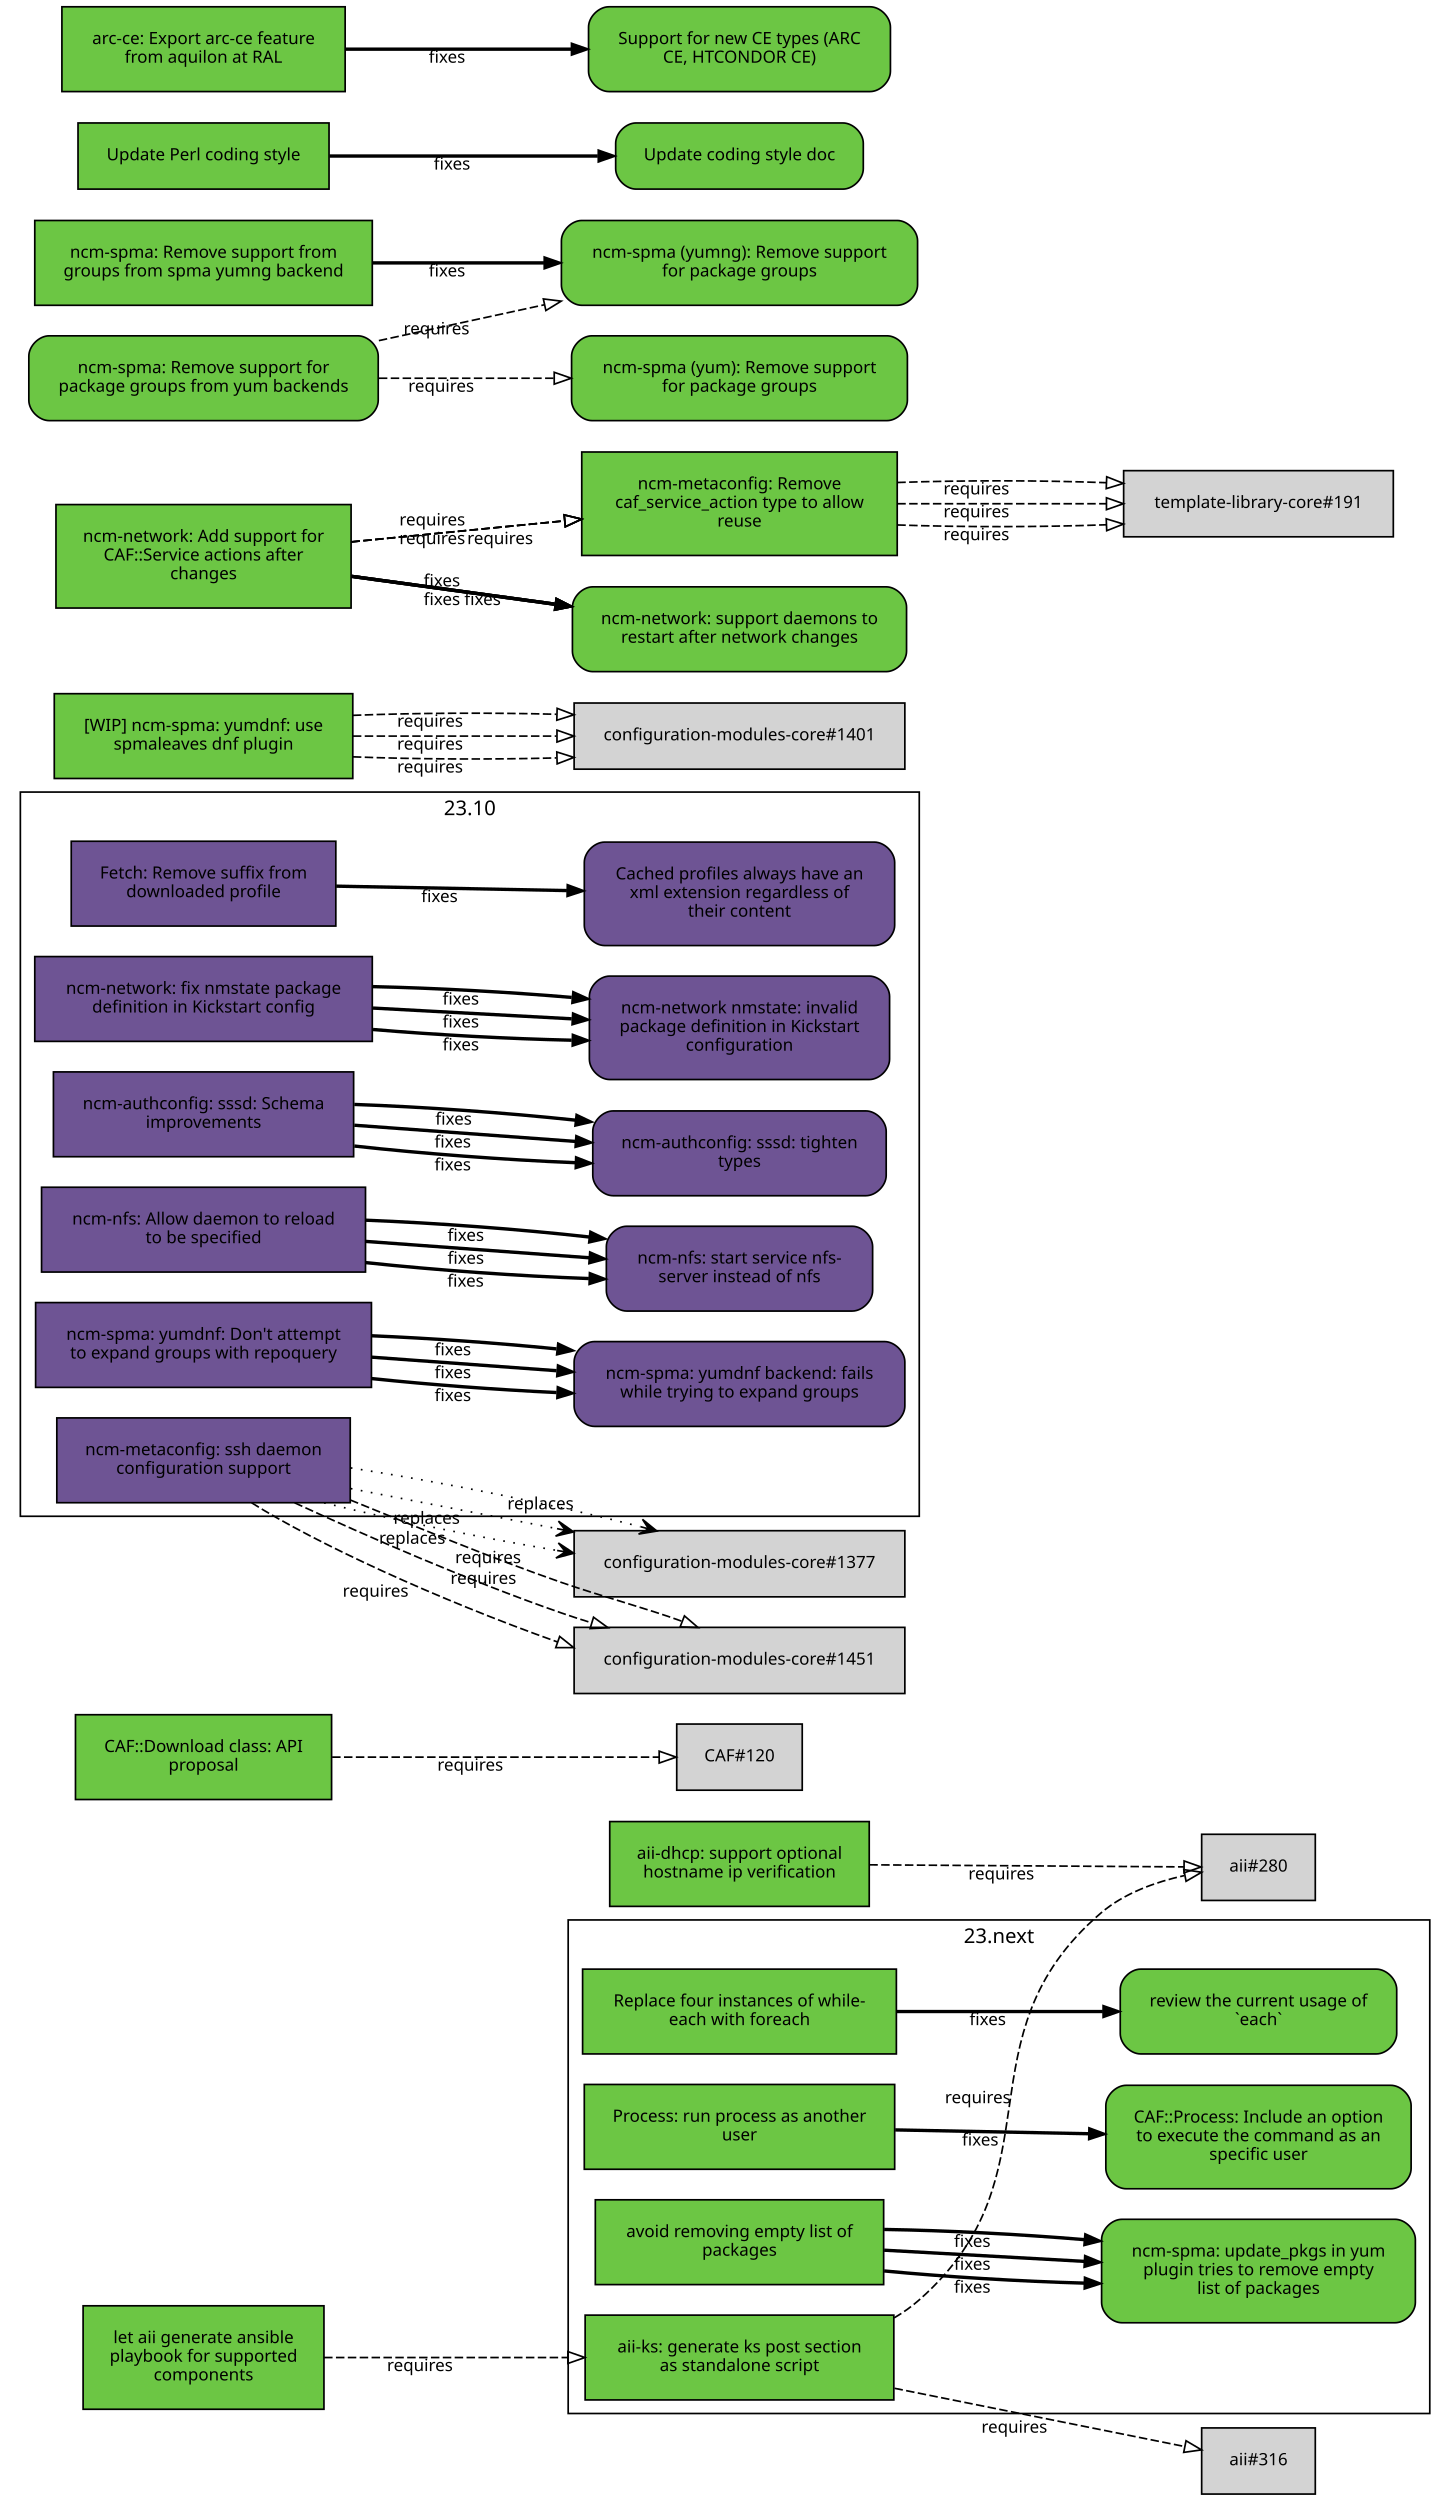
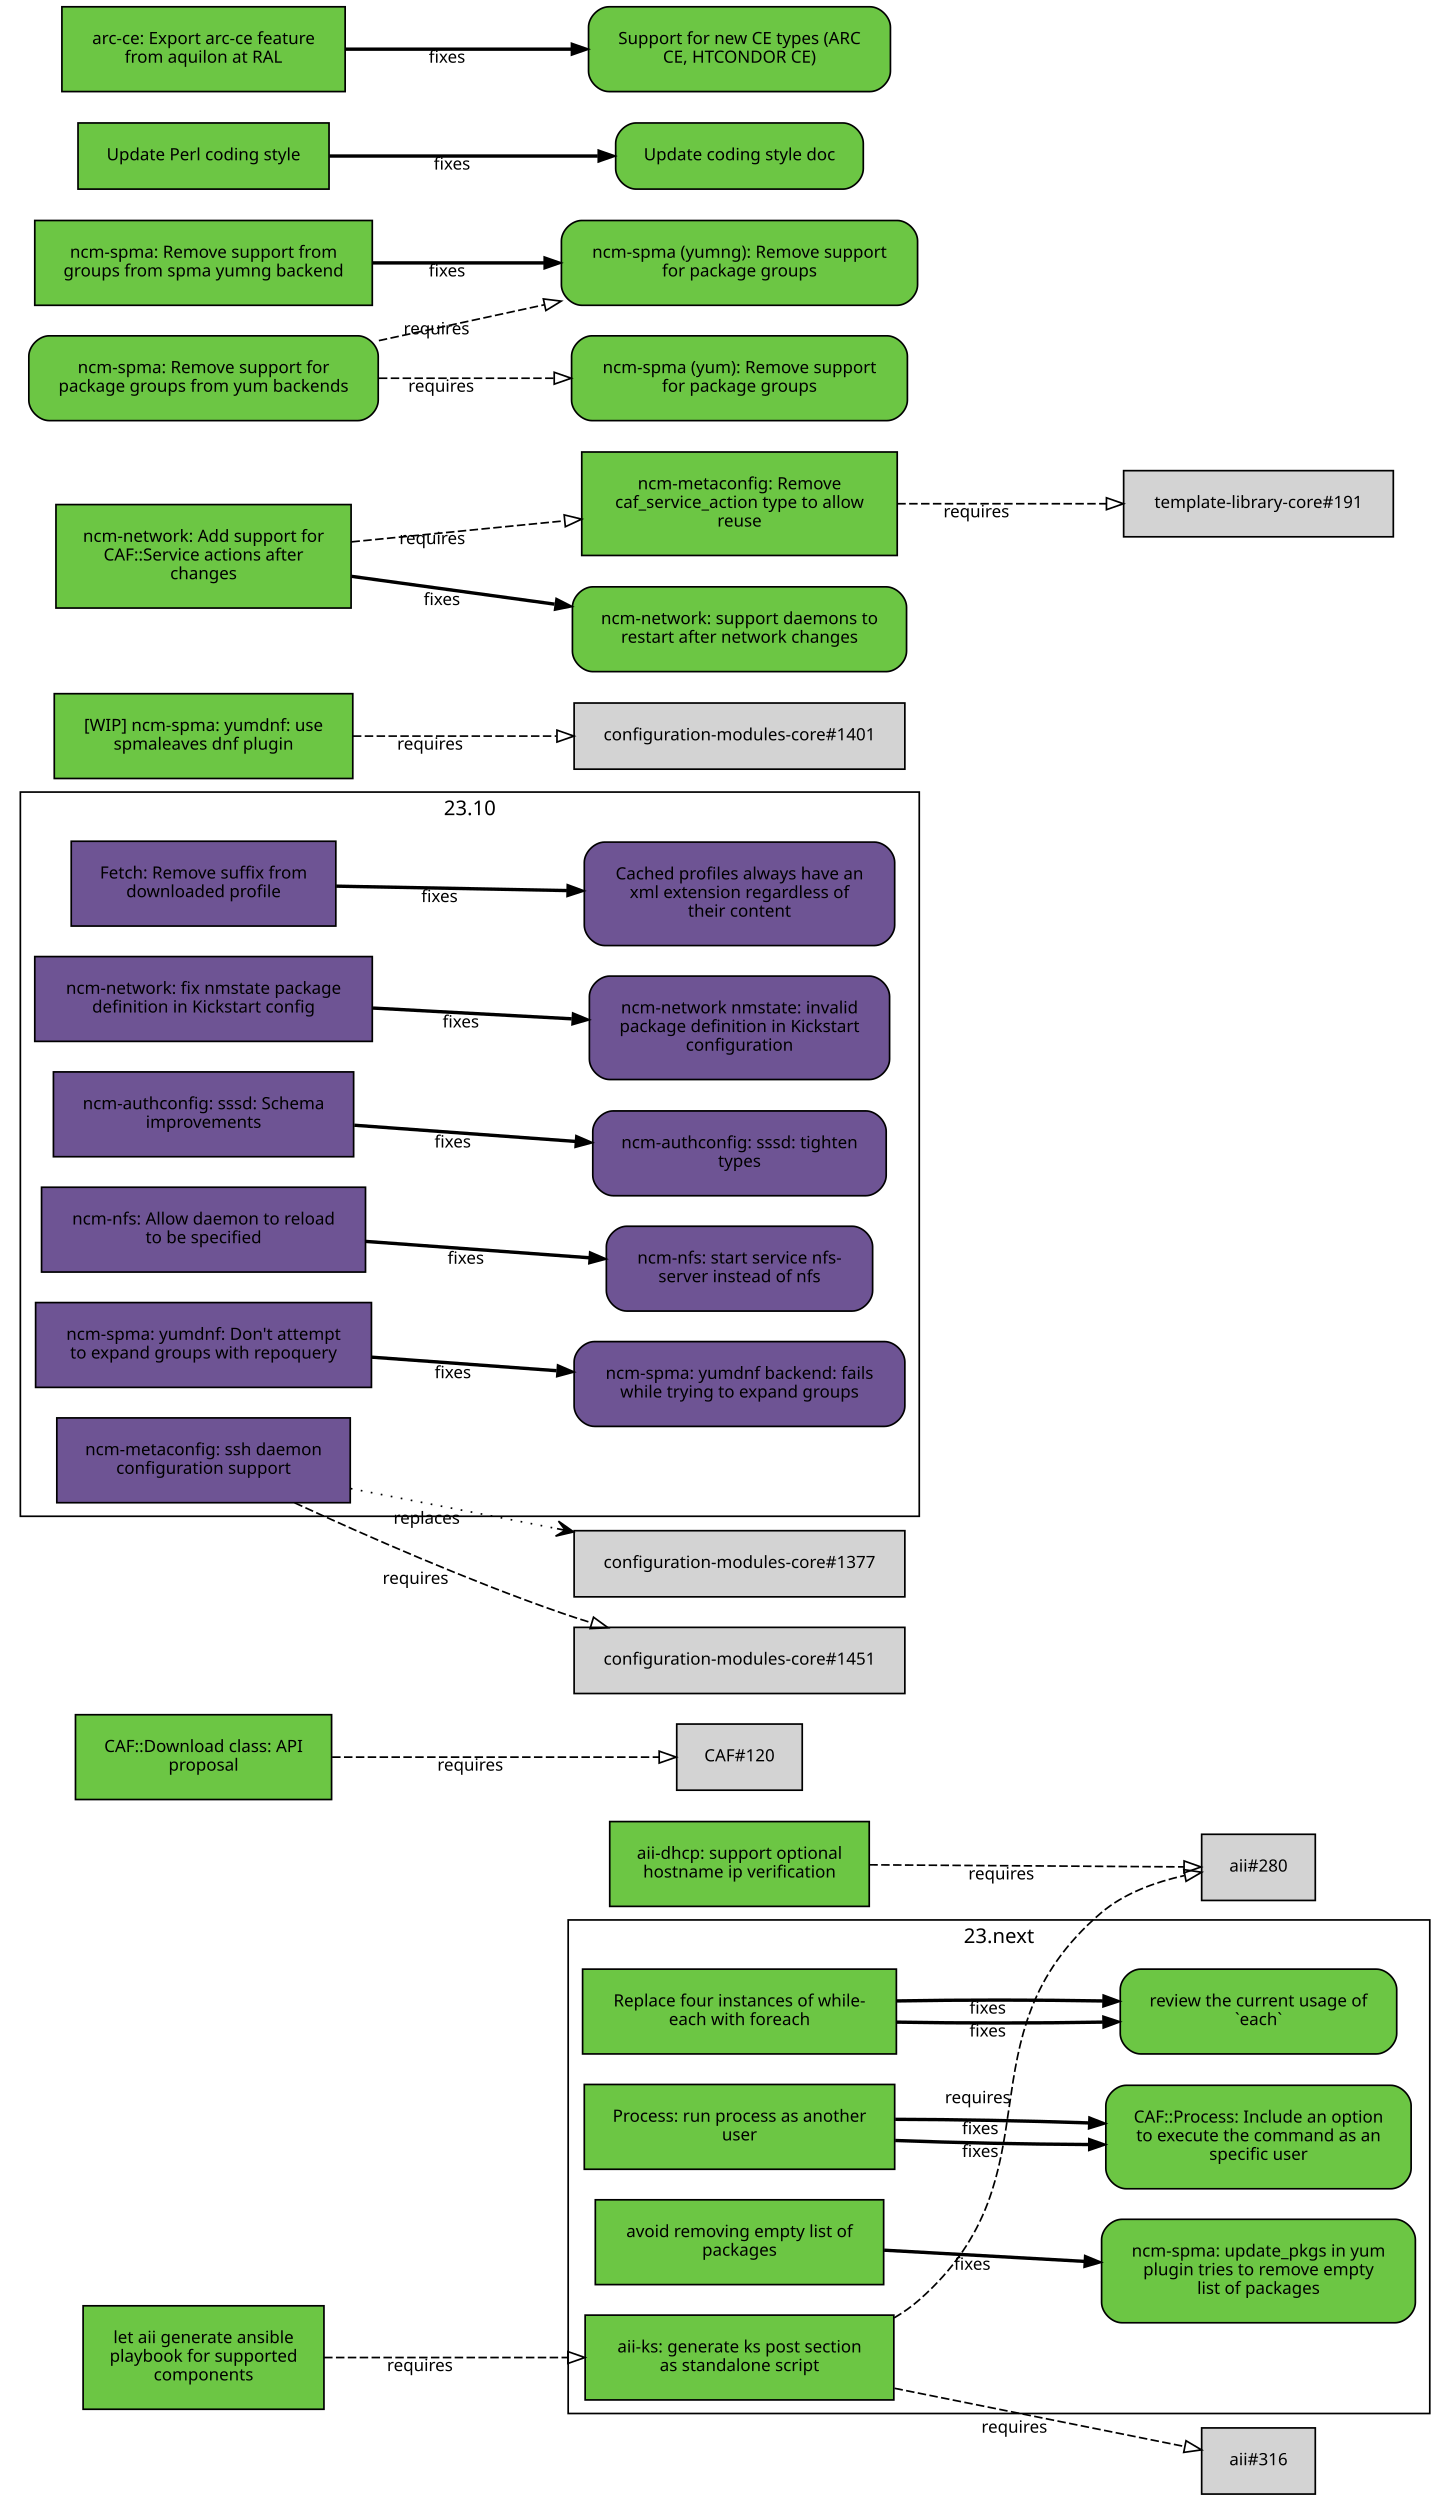
<svg xmlns="http://www.w3.org/2000/svg" xmlns:xlink="http://www.w3.org/1999/xlink" width="855pt" height="1474pt" viewBox="0.00 0.00 855.00 1474.00">
  <g id="graph0" class="graph" transform="scale(1 1) rotate(0) translate(4 1470)">
    <polygon fill="white" stroke="white" points="-4,5 -4,-1470 852,-1470 852,5 -4,5" />
    <g id="clust2" class="cluster">
      <polygon fill="none" stroke="black" points="8,-576 8,-1003 538,-1003 538,-576 8,-576" />
      <text text-anchor="middle" x="273" y="-989.4" font-family="Sans" font-size="12.00">23.10</text>
    </g>
    <g id="clust1" class="cluster">
      <polygon fill="none" stroke="black" points="331,-47 331,-338 839,-338 839,-47 331,-47" />
      <text text-anchor="middle" x="585" y="-324.4" font-family="Sans" font-size="12.00">23.next</text>
    </g>
    <g id="node1" class="node">
      <g id="a_node1">
        <a xlink:href="https://github.com/quattor/aii/pull/328" xlink:title="aii#328 (pull-request)" target="_parent">
          <polygon fill="#6cc644" stroke="black" points="523,-105 341,-105 341,-55 523,-55 523,-105" />
          <text text-anchor="middle" x="432" y="-83" font-family="Sans" font-size="10.00">aii-ks: generate ks post section</text>
          <text text-anchor="middle" x="432" y="-72" font-family="Sans" font-size="10.00">as standalone script</text>
        </a>
      </g>
    </g>
    <g id="node2" class="node">
      <polygon fill="lightgrey" stroke="black" points="771.5,-388.5 704.5,-388.5 704.5,-349.5 771.5,-349.5 771.5,-388.5" />
      <text text-anchor="middle" x="738" y="-366.5" font-family="Sans" font-size="10.00">aii#280</text>
    </g>
    <g id="edge1" class="edge">
      <path fill="none" stroke="black" stroke-dasharray="5,2" d="M523.177,-103.373C528.47,-106.484 533.473,-110.008 538,-114 621.964,-188.027 560.019,-269.143 645,-342 658.709,-353.754 677.321,-360.394 694.218,-364.145" />
      <polygon fill="none" stroke="black" points="693.975,-367.663 704.458,-366.126 695.305,-360.79 693.975,-367.663" />
      <text text-anchor="middle" x="572.527" y="-229.944" font-family="Sans" font-size="10.00">requires</text>
    </g>
    <g id="node3" class="node">
      <polygon fill="lightgrey" stroke="black" points="771.5,-38.5 704.5,-38.5 704.5,0.5 771.5,0.5 771.5,-38.5" />
      <text text-anchor="middle" x="738" y="-16.5" font-family="Sans" font-size="10.00">aii#316</text>
    </g>
    <g id="edge2" class="edge">
      <path fill="none" stroke="black" stroke-dasharray="5,2" d="M523.387,-61.863C580.055,-50.492 650.477,-36.362 694.595,-27.509" />
      <polygon fill="none" stroke="black" points="695.291,-30.939 704.407,-25.54 693.914,-24.076 695.291,-30.939" />
      <text text-anchor="middle" x="594.051" y="-35.671" font-family="Sans" font-size="10.00">requires</text>
    </g>
    <g id="node4" class="node">
      <g id="a_node4">
        <a xlink:href="https://github.com/quattor/aii/pull/331" xlink:title="aii#331 (pull-request)" target="_parent">
          <polygon fill="#6cc644" stroke="black" points="187,-110.5 45,-110.5 45,-49.5 187,-49.5 187,-110.5" />
          <text text-anchor="middle" x="116" y="-88.5" font-family="Sans" font-size="10.00">let aii generate ansible</text>
          <text text-anchor="middle" x="116" y="-77.5" font-family="Sans" font-size="10.00">playbook for supported</text>
          <text text-anchor="middle" x="116" y="-66.5" font-family="Sans" font-size="10.00">components</text>
        </a>
      </g>
    </g>
    <g id="edge3" class="edge">
      <path fill="none" stroke="black" stroke-dasharray="5,2" d="M187.077,-80C229.343,-80 283.883,-80 330.668,-80" />
      <polygon fill="none" stroke="black" points="330.834,-83.5 340.834,-80 330.834,-76.5 330.834,-83.5" />
      <text text-anchor="middle" x="243.574" y="-72" font-family="Sans" font-size="10.00">requires</text>
    </g>
    <g id="node5" class="node">
      <g id="a_node5">
        <a xlink:href="https://github.com/quattor/aii/pull/299" xlink:title="aii#299 (pull-request)" target="_parent">
          <polygon fill="#6cc644" stroke="black" points="508.5,-396 355.5,-396 355.5,-346 508.5,-346 508.5,-396" />
          <text text-anchor="middle" x="432" y="-374" font-family="Sans" font-size="10.00">aii-dhcp: support optional</text>
          <text text-anchor="middle" x="432" y="-363" font-family="Sans" font-size="10.00">hostname ip verification</text>
        </a>
      </g>
    </g>
    <g id="edge4" class="edge">
      <path fill="none" stroke="black" stroke-dasharray="5,2" d="M508.537,-370.503C567.023,-370.118 645.931,-369.599 694.049,-369.283" />
      <polygon fill="none" stroke="black" points="694.146,-372.782 704.123,-369.216 694.1,-365.782 694.146,-372.782" />
      <text text-anchor="middle" x="586.342" y="-361.86" font-family="Sans" font-size="10.00">requires</text>
    </g>
    <g id="node6" class="node">
      <g id="a_node6">
        <a xlink:href="https://github.com/quattor/CAF/pull/277" xlink:title="CAF#277 (pull-request)" target="_parent">
          <polygon fill="#6cc644" stroke="black" points="524.5,-309 339.5,-309 339.5,-259 524.5,-259 524.5,-309" />
          <text text-anchor="middle" x="432" y="-287" font-family="Sans" font-size="10.00">Replace four instances of while-</text>
          <text text-anchor="middle" x="432" y="-276" font-family="Sans" font-size="10.00">each with foreach</text>
        </a>
      </g>
    </g>
    <g id="node7" class="node">
      <g id="a_node7">
        <a xlink:href="https://github.com/quattor/CAF/issues/109" xlink:title="CAF#109 (issue)" target="_parent">
          <path fill="#6cc644" stroke="black" d="M807.5,-309C807.5,-309 668.5,-309 668.5,-309 662.5,-309 656.5,-303 656.5,-297 656.5,-297 656.5,-271 656.5,-271 656.5,-265 662.5,-259 668.5,-259 668.5,-259 807.5,-259 807.5,-259 813.5,-259 819.5,-265 819.5,-271 819.5,-271 819.5,-297 819.5,-297 819.5,-303 813.5,-309 807.5,-309" />
          <text text-anchor="middle" x="738" y="-287" font-family="Sans" font-size="10.00">review the current usage of</text>
          <text text-anchor="middle" x="738" y="-276" font-family="Sans" font-size="10.00">`each`</text>
        </a>
      </g>
    </g>
    <g id="edge5" class="edge">
-       <path fill="none" stroke="black" stroke-width="2" d="M524.622,-284C563.139,-284 607.831,-284 646.253,-284" />
-       <polygon fill="black" stroke="black" points="646.394,-287.5 656.394,-284 646.394,-280.5 646.394,-287.5" />
-       <text text-anchor="middle" x="578.345" y="-276" font-family="Sans" font-size="10.00">fixes</text>
+       <path fill="none" stroke="black" stroke-width="2" d="M524.622,-277.748C563.139,-277.079 607.831,-277.084 646.253,-277.763" />
+       <polygon fill="black" stroke="black" points="646.327,-281.265 656.394,-277.961 646.464,-274.266 646.327,-281.265" />
+       <text text-anchor="middle" x="578.345" y="-269.254" font-family="Sans" font-size="10.00">fixes</text>
+     </g>
+     <g id="edge7" class="edge">
+       <path fill="none" stroke="black" stroke-width="2" d="M524.622,-290.252C563.139,-290.921 607.831,-290.916 646.253,-290.237" />
+       <polygon fill="black" stroke="black" points="646.464,-293.734 656.394,-290.039 646.327,-286.735 646.464,-293.734" />
+       <text text-anchor="middle" x="578.345" y="-282.746" font-family="Sans" font-size="10.00">fixes</text>
    </g>
    <g id="node8" class="node">
      <g id="a_node8">
        <a xlink:href="https://github.com/quattor/CAF/pull/257" xlink:title="CAF#257 (pull-request)" target="_parent">
          <polygon fill="#6cc644" stroke="black" points="523.5,-241 340.5,-241 340.5,-191 523.5,-191 523.5,-241" />
          <text text-anchor="middle" x="432" y="-219" font-family="Sans" font-size="10.00">Process: run process as another</text>
          <text text-anchor="middle" x="432" y="-208" font-family="Sans" font-size="10.00">user</text>
        </a>
      </g>
    </g>
    <g id="node9" class="node">
      <g id="a_node9">
        <a xlink:href="https://github.com/quattor/CAF/issues/253" xlink:title="CAF#253 (issue)" target="_parent">
          <path fill="#6cc644" stroke="black" d="M816,-240.5C816,-240.5 660,-240.5 660,-240.5 654,-240.5 648,-234.5 648,-228.5 648,-228.5 648,-191.5 648,-191.5 648,-185.5 654,-179.5 660,-179.5 660,-179.5 816,-179.5 816,-179.5 822,-179.5 828,-185.5 828,-191.5 828,-191.5 828,-228.5 828,-228.5 828,-234.5 822,-240.5 816,-240.5" />
          <text text-anchor="middle" x="738" y="-218.5" font-family="Sans" font-size="10.00">CAF::Process: Include an option</text>
          <text text-anchor="middle" x="738" y="-207.5" font-family="Sans" font-size="10.00">to execute the command as an</text>
          <text text-anchor="middle" x="738" y="-196.5" font-family="Sans" font-size="10.00">specific user</text>
        </a>
      </g>
    </g>
    <g id="edge6" class="edge">
-       <path fill="none" stroke="black" stroke-width="2" d="M523.798,-214.208C559.701,-213.499 601.072,-212.683 637.762,-211.959" />
-       <polygon fill="black" stroke="black" points="638.048,-215.454 647.977,-211.757 637.91,-208.455 638.048,-215.454" />
-       <text text-anchor="middle" x="573.947" y="-204.981" font-family="Sans" font-size="10.00">fixes</text>
+       <path fill="none" stroke="black" stroke-width="2" d="M523.798,-207.97C559.701,-206.628 601.072,-205.766 637.762,-205.584" />
+       <polygon fill="black" stroke="black" points="637.989,-209.083 647.977,-205.551 637.966,-202.083 637.989,-209.083" />
+       <text text-anchor="middle" x="573.947" y="-198.231" font-family="Sans" font-size="10.00">fixes</text>
+     </g>
+     <g id="edge8" class="edge">
+       <path fill="none" stroke="black" stroke-width="2" d="M523.798,-220.446C559.701,-220.371 601.072,-219.6 637.762,-218.333" />
+       <polygon fill="black" stroke="black" points="638.111,-221.823 647.977,-217.963 637.857,-214.828 638.111,-221.823" />
+       <text text-anchor="middle" x="573.947" y="-211.731" font-family="Sans" font-size="10.00">fixes</text>
    </g>
    <g id="node10" class="node">
      <g id="a_node10">
        <a xlink:href="https://github.com/quattor/CAF/pull/110" xlink:title="CAF#110 (pull-request)" target="_parent">
          <polygon fill="#6cc644" stroke="black" points="191.5,-459 40.5,-459 40.5,-409 191.5,-409 191.5,-459" />
          <text text-anchor="middle" x="116" y="-437" font-family="Sans" font-size="10.00">CAF::Download class: API</text>
          <text text-anchor="middle" x="116" y="-426" font-family="Sans" font-size="10.00">proposal</text>
        </a>
      </g>
    </g>
    <g id="node11" class="node">
      <polygon fill="lightgrey" stroke="black" points="469,-453.5 395,-453.5 395,-414.5 469,-414.5 469,-453.5" />
      <text text-anchor="middle" x="432" y="-431.5" font-family="Sans" font-size="10.00">CAF#120</text>
    </g>
-     <g id="edge7" class="edge">
+     <g id="edge9" class="edge">
      <path fill="none" stroke="black" stroke-dasharray="5,2" d="M191.812,-434C251.718,-434 333.856,-434 384.623,-434" />
      <polygon fill="none" stroke="black" points="384.651,-437.5 394.651,-434 384.651,-430.5 384.651,-437.5" />
      <text text-anchor="middle" x="273.255" y="-426" font-family="Sans" font-size="10.00">requires</text>
    </g>
    <g id="node12" class="node">
      <g id="a_node12">
        <a xlink:href="https://github.com/quattor/CCM/pull/210" xlink:title="CCM#210 (pull-request)" target="_parent">
          <polygon fill="#6e5494" stroke="black" points="194,-974 38,-974 38,-924 194,-924 194,-974" />
          <text text-anchor="middle" x="116" y="-952" font-family="Sans" font-size="10.00">Fetch: Remove suffix from</text>
          <text text-anchor="middle" x="116" y="-941" font-family="Sans" font-size="10.00">downloaded profile</text>
        </a>
      </g>
    </g>
    <g id="node13" class="node">
      <g id="a_node13">
        <a xlink:href="https://github.com/quattor/CCM/issues/204" xlink:title="CCM#204 (issue)" target="_parent">
          <path fill="#6e5494" stroke="black" d="M511.5,-973.5C511.5,-973.5 352.5,-973.5 352.5,-973.5 346.5,-973.5 340.5,-967.5 340.5,-961.5 340.5,-961.5 340.5,-924.5 340.5,-924.5 340.5,-918.5 346.5,-912.5 352.5,-912.5 352.5,-912.5 511.5,-912.5 511.5,-912.5 517.5,-912.5 523.5,-918.5 523.5,-924.5 523.5,-924.5 523.5,-961.5 523.5,-961.5 523.5,-967.5 517.5,-973.5 511.5,-973.5" />
          <text text-anchor="middle" x="432" y="-951.5" font-family="Sans" font-size="10.00">Cached profiles always have an</text>
          <text text-anchor="middle" x="432" y="-940.5" font-family="Sans" font-size="10.00">xml extension regardless of</text>
          <text text-anchor="middle" x="432" y="-929.5" font-family="Sans" font-size="10.00">their content</text>
        </a>
      </g>
    </g>
-     <g id="edge8" class="edge">
+     <g id="edge10" class="edge">
      <path fill="none" stroke="black" stroke-width="2" d="M194.215,-947.525C235.236,-946.741 286.154,-945.768 330.251,-944.925" />
      <polygon fill="black" stroke="black" points="330.492,-948.421 340.423,-944.731 330.358,-941.423 330.492,-948.421" />
      <text text-anchor="middle" x="255.112" y="-938.132" font-family="Sans" font-size="10.00">fixes</text>
    </g>
    <g id="node14" class="node">
      <g id="a_node14">
        <a xlink:href="https://github.com/quattor/configuration-modules-core/pull/1630" xlink:title="configuration-modules-core#1630 (pull-request)" target="_parent">
          <polygon fill="#6e5494" stroke="black" points="215.5,-906 16.5,-906 16.5,-856 215.5,-856 215.5,-906" />
          <text text-anchor="middle" x="116" y="-884" font-family="Sans" font-size="10.00">ncm-network: fix nmstate package</text>
          <text text-anchor="middle" x="116" y="-873" font-family="Sans" font-size="10.00">definition in Kickstart config</text>
        </a>
      </g>
    </g>
    <g id="node15" class="node">
      <g id="a_node15">
        <a xlink:href="https://github.com/quattor/configuration-modules-core/issues/1629" xlink:title="configuration-modules-core#1629 (issue)" target="_parent">
          <path fill="#6e5494" stroke="black" d="M508.5,-894.5C508.5,-894.5 355.5,-894.5 355.5,-894.5 349.5,-894.5 343.5,-888.5 343.5,-882.5 343.5,-882.5 343.5,-845.5 343.5,-845.5 343.5,-839.5 349.5,-833.5 355.5,-833.5 355.5,-833.5 508.5,-833.5 508.5,-833.5 514.5,-833.5 520.5,-839.5 520.5,-845.5 520.5,-845.5 520.5,-882.5 520.5,-882.5 520.5,-888.5 514.5,-894.5 508.5,-894.5" />
          <text text-anchor="middle" x="432" y="-872.5" font-family="Sans" font-size="10.00">ncm-network nmstate: invalid</text>
          <text text-anchor="middle" x="432" y="-861.5" font-family="Sans" font-size="10.00">package definition in Kickstart</text>
          <text text-anchor="middle" x="432" y="-850.5" font-family="Sans" font-size="10.00">configuration</text>
        </a>
      </g>
    </g>
-     <g id="edge9" class="edge">
-       <path fill="none" stroke="black" stroke-width="2" d="M215.921,-863.001C253.303,-859.825 295.798,-857.534 333.087,-856.689" />
-       <polygon fill="black" stroke="black" points="333.527,-860.182 343.458,-856.49 333.393,-853.183 333.527,-860.182" />
-       <text text-anchor="middle" x="267.683" y="-850.7" font-family="Sans" font-size="10.00">fixes</text>
-     </g>
-     <g id="edge20" class="edge">
+     <g id="edge11" class="edge">
      <path fill="none" stroke="black" stroke-width="2" d="M215.921,-875.644C253.303,-873.621 295.798,-871.32 333.087,-869.301" />
      <polygon fill="black" stroke="black" points="333.662,-872.775 343.458,-868.74 333.283,-865.785 333.662,-872.775" />
      <text text-anchor="middle" x="267.683" y="-864.192" font-family="Sans" font-size="10.00">fixes</text>
-     </g>
-     <g id="edge31" class="edge">
-       <path fill="none" stroke="black" stroke-width="2" d="M215.921,-888.287C253.303,-887.417 295.798,-885.105 333.087,-881.913" />
-       <polygon fill="black" stroke="black" points="333.808,-885.362 343.458,-880.989 333.187,-878.39 333.808,-885.362" />
-       <text text-anchor="middle" x="267.683" y="-877.684" font-family="Sans" font-size="10.00">fixes</text>
    </g>
    <g id="node16" class="node">
      <g id="a_node16">
        <a xlink:href="https://github.com/quattor/configuration-modules-core/pull/1622" xlink:title="configuration-modules-core#1622 (pull-request)" target="_parent">
          <polygon fill="#6e5494" stroke="black" points="204.5,-838 27.5,-838 27.5,-788 204.5,-788 204.5,-838" />
          <text text-anchor="middle" x="116" y="-816" font-family="Sans" font-size="10.00">ncm-authconfig: sssd: Schema</text>
          <text text-anchor="middle" x="116" y="-805" font-family="Sans" font-size="10.00">improvements</text>
        </a>
      </g>
    </g>
    <g id="node17" class="node">
      <g id="a_node17">
        <a xlink:href="https://github.com/quattor/configuration-modules-core/issues/1471" xlink:title="configuration-modules-core#1471 (issue)" target="_parent">
          <path fill="#6e5494" stroke="black" d="M506.5,-815C506.5,-815 357.5,-815 357.5,-815 351.5,-815 345.5,-809 345.5,-803 345.5,-803 345.5,-777 345.5,-777 345.5,-771 351.5,-765 357.5,-765 357.5,-765 506.5,-765 506.5,-765 512.5,-765 518.5,-771 518.5,-777 518.5,-777 518.5,-803 518.5,-803 518.5,-809 512.5,-815 506.5,-815" />
          <text text-anchor="middle" x="432" y="-793" font-family="Sans" font-size="10.00">ncm-authconfig: sssd: tighten</text>
          <text text-anchor="middle" x="432" y="-782" font-family="Sans" font-size="10.00">types</text>
        </a>
      </g>
    </g>
-     <g id="edge10" class="edge">
-       <path fill="none" stroke="black" stroke-width="2" d="M204.884,-794.3C245.446,-789.779 293.697,-786.151 335.189,-784.474" />
-       <polygon fill="black" stroke="black" points="335.443,-787.967 345.307,-784.1 335.184,-780.972 335.443,-787.967" />
-       <text text-anchor="middle" x="262.92" y="-779.933" font-family="Sans" font-size="10.00">fixes</text>
-     </g>
-     <g id="edge21" class="edge">
+     <g id="edge12" class="edge">
      <path fill="none" stroke="black" stroke-width="2" d="M204.884,-806.563C245.446,-803.592 293.697,-800.057 335.189,-797.018" />
      <polygon fill="black" stroke="black" points="335.589,-800.498 345.307,-796.277 335.078,-793.517 335.589,-800.498" />
      <text text-anchor="middle" x="262.92" y="-793.433" font-family="Sans" font-size="10.00">fixes</text>
-     </g>
-     <g id="edge32" class="edge">
-       <path fill="none" stroke="black" stroke-width="2" d="M204.884,-818.825C245.446,-817.404 293.697,-813.964 335.189,-809.562" />
-       <polygon fill="black" stroke="black" points="335.747,-813.022 345.307,-808.454 334.985,-806.064 335.747,-813.022" />
-       <text text-anchor="middle" x="263.444" y="-806.894" font-family="Sans" font-size="10.00">fixes</text>
    </g>
    <g id="node18" class="node">
      <g id="a_node18">
        <a xlink:href="https://github.com/quattor/configuration-modules-core/pull/1621" xlink:title="configuration-modules-core#1621 (pull-request)" target="_parent">
          <polygon fill="#6e5494" stroke="black" points="211.5,-770 20.5,-770 20.5,-720 211.5,-720 211.5,-770" />
          <text text-anchor="middle" x="116" y="-748" font-family="Sans" font-size="10.00">ncm-nfs: Allow daemon to reload</text>
          <text text-anchor="middle" x="116" y="-737" font-family="Sans" font-size="10.00">to be specified</text>
        </a>
      </g>
    </g>
    <g id="node19" class="node">
      <g id="a_node19">
        <a xlink:href="https://github.com/quattor/configuration-modules-core/issues/1618" xlink:title="configuration-modules-core#1618 (issue)" target="_parent">
          <path fill="#6e5494" stroke="black" d="M498.5,-747C498.5,-747 365.5,-747 365.5,-747 359.5,-747 353.5,-741 353.5,-735 353.5,-735 353.5,-709 353.5,-709 353.5,-703 359.5,-697 365.5,-697 365.5,-697 498.5,-697 498.5,-697 504.5,-697 510.5,-703 510.5,-709 510.5,-709 510.5,-735 510.5,-735 510.5,-741 504.5,-747 498.5,-747" />
          <text text-anchor="middle" x="432" y="-725" font-family="Sans" font-size="10.00">ncm-nfs: start service nfs-</text>
          <text text-anchor="middle" x="432" y="-714" font-family="Sans" font-size="10.00">server instead of nfs</text>
        </a>
      </g>
    </g>
-     <g id="edge11" class="edge">
-       <path fill="none" stroke="black" stroke-width="2" d="M211.636,-725.563C253.42,-721.098 302.24,-717.604 343.204,-716.172" />
-       <polygon fill="black" stroke="black" points="343.553,-719.662 353.439,-715.852 343.335,-712.666 343.553,-719.662" />
-       <text text-anchor="middle" x="270.482" y="-711.396" font-family="Sans" font-size="10.00">fixes</text>
-     </g>
-     <g id="edge22" class="edge">
+     <g id="edge13" class="edge">
      <path fill="none" stroke="black" stroke-width="2" d="M211.636,-738.068C253.508,-735.001 302.447,-731.416 343.464,-728.412" />
      <polygon fill="black" stroke="black" points="343.722,-731.902 353.439,-727.681 343.21,-724.921 343.722,-731.902" />
      <text text-anchor="middle" x="270.635" y="-724.868" font-family="Sans" font-size="10.00">fixes</text>
-     </g>
-     <g id="edge33" class="edge">
-       <path fill="none" stroke="black" stroke-width="2" d="M211.636,-750.573C253.508,-748.913 302.447,-745.243 343.464,-740.661" />
-       <polygon fill="black" stroke="black" points="343.907,-744.134 353.439,-739.51 343.104,-737.18 343.907,-744.134" />
-       <text text-anchor="middle" x="270.635" y="-738.349" font-family="Sans" font-size="10.00">fixes</text>
    </g>
    <g id="node20" class="node">
      <g id="a_node20">
        <a xlink:href="https://github.com/quattor/configuration-modules-core/pull/1620" xlink:title="configuration-modules-core#1620 (pull-request)" target="_parent">
          <polygon fill="#6e5494" stroke="black" points="215,-702 17,-702 17,-652 215,-652 215,-702" />
          <text text-anchor="middle" x="116" y="-680" font-family="Sans" font-size="10.00">ncm-spma: yumdnf: Don't attempt</text>
          <text text-anchor="middle" x="116" y="-669" font-family="Sans" font-size="10.00">to expand groups with repoquery</text>
        </a>
      </g>
    </g>
    <g id="node21" class="node">
      <g id="a_node21">
        <a xlink:href="https://github.com/quattor/configuration-modules-core/issues/1524" xlink:title="configuration-modules-core#1524 (issue)" target="_parent">
          <path fill="#6e5494" stroke="black" d="M517.5,-679C517.5,-679 346.5,-679 346.5,-679 340.5,-679 334.5,-673 334.5,-667 334.5,-667 334.5,-641 334.5,-641 334.5,-635 340.5,-629 346.5,-629 346.5,-629 517.5,-629 517.5,-629 523.5,-629 529.5,-635 529.5,-641 529.5,-641 529.5,-667 529.5,-667 529.5,-673 523.5,-679 517.5,-679" />
          <text text-anchor="middle" x="432" y="-657" font-family="Sans" font-size="10.00">ncm-spma: yumdnf backend: fails</text>
          <text text-anchor="middle" x="432" y="-646" font-family="Sans" font-size="10.00">while trying to expand groups</text>
        </a>
      </g>
    </g>
-     <g id="edge12" class="edge">
-       <path fill="none" stroke="black" stroke-width="2" d="M215.06,-657.201C249.699,-653.577 288.815,-650.627 324.146,-648.959" />
-       <polygon fill="black" stroke="black" points="324.655,-652.44 334.491,-648.502 324.346,-645.446 324.655,-652.44" />
-       <text text-anchor="middle" x="262.99" y="-643.928" font-family="Sans" font-size="10.00">fixes</text>
-     </g>
-     <g id="edge23" class="edge">
+     <g id="edge14" class="edge">
      <path fill="none" stroke="black" stroke-width="2" d="M215.06,-669.817C249.699,-667.28 288.815,-664.415 324.146,-661.827" />
      <polygon fill="black" stroke="black" points="324.773,-665.29 334.491,-661.069 324.262,-658.309 324.773,-665.29" />
      <text text-anchor="middle" x="262.99" y="-657.428" font-family="Sans" font-size="10.00">fixes</text>
-     </g>
-     <g id="edge34" class="edge">
-       <path fill="none" stroke="black" stroke-width="2" d="M215.06,-682.433C249.699,-680.984 288.815,-678.202 324.146,-674.695" />
-       <polygon fill="black" stroke="black" points="324.899,-678.137 334.491,-673.636 324.186,-671.173 324.899,-678.137" />
-       <text text-anchor="middle" x="262.99" y="-670.927" font-family="Sans" font-size="10.00">fixes</text>
    </g>
    <g id="node22" class="node">
      <g id="a_node22">
        <a xlink:href="https://github.com/quattor/configuration-modules-core/pull/1554" xlink:title="configuration-modules-core#1554 (pull-request)" target="_parent">
          <polygon fill="#6cc644" stroke="black" points="517,-173 347,-173 347,-123 517,-123 517,-173" />
          <text text-anchor="middle" x="432" y="-151" font-family="Sans" font-size="10.00">avoid removing empty list of</text>
          <text text-anchor="middle" x="432" y="-140" font-family="Sans" font-size="10.00">packages</text>
        </a>
      </g>
    </g>
    <g id="node23" class="node">
      <g id="a_node23">
        <a xlink:href="https://github.com/quattor/configuration-modules-core/issues/1553" xlink:title="configuration-modules-core#1553 (issue)" target="_parent">
          <path fill="#6cc644" stroke="black" d="M818.5,-161.5C818.5,-161.5 657.5,-161.5 657.5,-161.5 651.5,-161.5 645.5,-155.5 645.5,-149.5 645.5,-149.5 645.5,-112.5 645.5,-112.5 645.5,-106.5 651.5,-100.5 657.5,-100.5 657.5,-100.5 818.5,-100.5 818.5,-100.5 824.5,-100.5 830.5,-106.5 830.5,-112.5 830.5,-112.5 830.5,-149.5 830.5,-149.5 830.5,-155.5 824.5,-161.5 818.5,-161.5" />
          <text text-anchor="middle" x="738" y="-139.5" font-family="Sans" font-size="10.00">ncm-spma: update_pkgs in yum</text>
          <text text-anchor="middle" x="738" y="-128.5" font-family="Sans" font-size="10.00">plugin tries to remove empty</text>
          <text text-anchor="middle" x="738" y="-117.5" font-family="Sans" font-size="10.00">list of packages</text>
        </a>
      </g>
    </g>
-     <g id="edge13" class="edge">
-       <path fill="none" stroke="black" stroke-width="2" d="M517.277,-131.057C553.812,-127.549 596.909,-124.942 635.213,-123.869" />
-       <polygon fill="black" stroke="black" points="635.448,-127.365 645.359,-123.619 635.275,-120.367 635.448,-127.365" />
-       <text text-anchor="middle" x="569.248" y="-118.213" font-family="Sans" font-size="10.00">fixes</text>
-     </g>
-     <g id="edge24" class="edge">
+     <g id="edge15" class="edge">
      <path fill="none" stroke="black" stroke-width="2" d="M517.277,-143.287C553.812,-141.244 596.909,-138.834 635.213,-136.692" />
      <polygon fill="black" stroke="black" points="635.57,-140.178 645.359,-136.125 635.179,-133.189 635.57,-140.178" />
      <text text-anchor="middle" x="569.248" y="-131.71" font-family="Sans" font-size="10.00">fixes</text>
-     </g>
-     <g id="edge35" class="edge">
-       <path fill="none" stroke="black" stroke-width="2" d="M517.277,-155.518C553.812,-154.939 596.909,-152.726 635.213,-149.515" />
-       <polygon fill="black" stroke="black" points="635.701,-152.986 645.359,-148.63 635.093,-146.012 635.701,-152.986" />
-       <text text-anchor="middle" x="569.248" y="-145.206" font-family="Sans" font-size="10.00">fixes</text>
    </g>
    <g id="node24" class="node">
      <g id="a_node24">
        <a xlink:href="https://github.com/quattor/configuration-modules-core/pull/1452" xlink:title="configuration-modules-core#1452 (pull-request)" target="_parent">
          <polygon fill="#6e5494" stroke="black" points="202.5,-634 29.5,-634 29.5,-584 202.5,-584 202.5,-634" />
          <text text-anchor="middle" x="116" y="-612" font-family="Sans" font-size="10.00">ncm-metaconfig: ssh daemon</text>
          <text text-anchor="middle" x="116" y="-601" font-family="Sans" font-size="10.00">configuration support</text>
        </a>
      </g>
    </g>
    <g id="node25" class="node">
      <polygon fill="lightgrey" stroke="black" points="529.5,-567.5 334.5,-567.5 334.5,-528.5 529.5,-528.5 529.5,-567.5" />
      <text text-anchor="middle" x="432" y="-545.5" font-family="Sans" font-size="10.00">configuration-modules-core#1377</text>
    </g>
-     <g id="edge14" class="edge">
-       <path fill="none" stroke="black" stroke-dasharray="1,5" d="M187.077,-583.926C227.491,-573.953 279.126,-563.456 324.474,-555.835" />
-       <polygon fill="black" stroke="black" points="334.348,-554.205 325.214,-560.274 329.415,-555.019 324.481,-555.834 324.481,-555.834 324.481,-555.834 329.415,-555.019 323.749,-551.394 334.348,-554.205 334.348,-554.205" />
-       <text text-anchor="middle" x="239.029" y="-559.762" font-family="Sans" font-size="10.00">replaces</text>
+     <g id="edge16" class="edge">
+       <path fill="none" stroke="black" stroke-dasharray="1,5" d="M202.802,-592.331C240.298,-585.047 284.669,-576.427 324.269,-568.734" />
+       <polygon fill="black" stroke="black" points="334.228,-566.8 325.269,-573.124 329.319,-567.753 324.411,-568.707 324.411,-568.707 324.411,-568.707 329.319,-567.753 323.553,-564.289 334.228,-566.8 334.228,-566.8" />
+       <text text-anchor="middle" x="247.583" y="-571.552" font-family="Sans" font-size="10.00">replaces</text>
    </g>
    <g id="node26" class="node">
      <polygon fill="lightgrey" stroke="black" points="529.5,-510.5 334.5,-510.5 334.5,-471.5 529.5,-471.5 529.5,-510.5" />
      <text text-anchor="middle" x="432" y="-488.5" font-family="Sans" font-size="10.00">configuration-modules-core#1451</text>
    </g>
-     <g id="edge15" class="edge">
-       <path fill="none" stroke="black" stroke-dasharray="5,2" d="M144.361,-583.941C182.275,-560.073 253.462,-527.239 324.669,-501.914" />
-       <polygon fill="none" stroke="black" points="325.98,-505.163 334.257,-498.55 323.662,-498.558 325.98,-505.163" />
-       <text text-anchor="middle" x="217.438" y="-528.57" font-family="Sans" font-size="10.00">requires</text>
-     </g>
-     <g id="edge25" class="edge">
-       <path fill="none" stroke="black" stroke-dasharray="1,5" d="M202.802,-592.331C240.298,-585.047 284.669,-576.427 324.269,-568.734" />
-       <polygon fill="black" stroke="black" points="334.228,-566.8 325.269,-573.124 329.319,-567.753 324.411,-568.707 324.411,-568.707 324.411,-568.707 329.319,-567.753 323.553,-564.289 334.228,-566.8 334.228,-566.8" />
-       <text text-anchor="middle" x="247.583" y="-571.552" font-family="Sans" font-size="10.00">replaces</text>
-     </g>
-     <g id="edge26" class="edge">
+     <g id="edge17" class="edge">
      <path fill="none" stroke="black" stroke-dasharray="5,2" d="M169.693,-583.943C211.678,-564.586 272.288,-537.982 327,-519 332.797,-516.989 338.816,-515.033 344.905,-513.152" />
      <polygon fill="none" stroke="black" points="345.944,-516.495 354.51,-510.26 343.926,-509.792 345.944,-516.495" />
-       <text text-anchor="middle" x="280.995" y="-536.113" font-family="Sans" font-size="10.00">requires</text>
-     </g>
-     <g id="edge36" class="edge">
-       <path fill="none" stroke="black" stroke-dasharray="1,5" d="M202.802,-604.513C257.049,-596.129 325.684,-582.31 373.448,-569.906" />
-       <polygon fill="black" stroke="black" points="383.31,-567.283 374.803,-574.202 378.478,-568.568 373.646,-569.853 373.646,-569.853 373.646,-569.853 378.478,-568.568 372.49,-565.505 383.31,-567.283 383.31,-567.283" />
-       <text text-anchor="middle" x="314.708" y="-580.076" font-family="Sans" font-size="10.00">replaces</text>
-     </g>
-     <g id="edge37" class="edge">
-       <path fill="none" stroke="black" stroke-dasharray="5,2" d="M202.506,-585.613C240.196,-570.353 285.31,-551.464 327,-537 350.379,-528.889 377.38,-521.681 398.01,-514.123" />
-       <polygon fill="none" stroke="black" points="399.544,-517.282 407.582,-510.379 396.994,-510.762 399.544,-517.282" />
-       <text text-anchor="middle" x="283.759" y="-548.364" font-family="Sans" font-size="10.00">requires</text>
+       <text text-anchor="middle" x="240.995" y="-536.113" font-family="Sans" font-size="10.00">requires</text>
    </g>
    <g id="node27" class="node">
      <g id="a_node27">
        <a xlink:href="https://github.com/quattor/configuration-modules-core/pull/1507" xlink:title="configuration-modules-core#1507 (pull-request)" target="_parent">
          <polygon fill="#6cc644" stroke="black" points="204,-1061 28,-1061 28,-1011 204,-1011 204,-1061" />
          <text text-anchor="middle" x="116" y="-1039" font-family="Sans" font-size="10.00">[WIP] ncm-spma: yumdnf: use</text>
          <text text-anchor="middle" x="116" y="-1028" font-family="Sans" font-size="10.00">spmaleaves dnf plugin</text>
        </a>
      </g>
    </g>
    <g id="node28" class="node">
      <polygon fill="lightgrey" stroke="black" points="529.5,-1055.5 334.5,-1055.5 334.5,-1016.5 529.5,-1016.5 529.5,-1055.5" />
      <text text-anchor="middle" x="432" y="-1033.5" font-family="Sans" font-size="10.00">configuration-modules-core#1401</text>
    </g>
-     <g id="edge16" class="edge">
-       <path fill="none" stroke="black" stroke-dasharray="5,2" d="M204.05,-1023.77C241.203,-1022.33 284.927,-1022.11 324.027,-1023.13" />
-       <polygon fill="none" stroke="black" points="324.293,-1026.64 334.391,-1023.43 324.497,-1019.64 324.293,-1026.64" />
-       <text text-anchor="middle" x="249.549" y="-1014.5" font-family="Sans" font-size="10.00">requires</text>
-     </g>
-     <g id="edge27" class="edge">
+     <g id="edge18" class="edge">
      <path fill="none" stroke="black" stroke-dasharray="5,2" d="M204.05,-1036C241.203,-1036 284.927,-1036 324.027,-1036" />
      <polygon fill="none" stroke="black" points="324.391,-1039.5 334.391,-1036 324.391,-1032.5 324.391,-1039.5" />
      <text text-anchor="middle" x="249.549" y="-1028" font-family="Sans" font-size="10.00">requires</text>
-     </g>
-     <g id="edge38" class="edge">
-       <path fill="none" stroke="black" stroke-dasharray="5,2" d="M204.05,-1048.23C241.203,-1049.67 284.927,-1049.89 324.027,-1048.87" />
-       <polygon fill="none" stroke="black" points="324.497,-1052.36 334.391,-1048.57 324.293,-1045.36 324.497,-1052.36" />
-       <text text-anchor="middle" x="249.549" y="-1041.5" font-family="Sans" font-size="10.00">requires</text>
    </g>
    <g id="node29" class="node">
      <g id="a_node29">
        <a xlink:href="https://github.com/quattor/configuration-modules-core/pull/1336" xlink:title="configuration-modules-core#1336 (pull-request)" target="_parent">
          <polygon fill="#6cc644" stroke="black" points="203,-1172.5 29,-1172.5 29,-1111.5 203,-1111.5 203,-1172.5" />
          <text text-anchor="middle" x="116" y="-1150.5" font-family="Sans" font-size="10.00">ncm-network: Add support for</text>
          <text text-anchor="middle" x="116" y="-1139.5" font-family="Sans" font-size="10.00">CAF::Service actions after</text>
          <text text-anchor="middle" x="116" y="-1128.5" font-family="Sans" font-size="10.00">changes</text>
        </a>
      </g>
    </g>
    <g id="node30" class="node">
      <g id="a_node30">
        <a xlink:href="https://github.com/quattor/configuration-modules-core/pull/1335" xlink:title="configuration-modules-core#1335 (pull-request)" target="_parent">
          <polygon fill="#6cc644" stroke="black" points="525,-1203.5 339,-1203.5 339,-1142.5 525,-1142.5 525,-1203.5" />
          <text text-anchor="middle" x="432" y="-1181.5" font-family="Sans" font-size="10.00">ncm-metaconfig: Remove</text>
          <text text-anchor="middle" x="432" y="-1170.5" font-family="Sans" font-size="10.00">caf_service_action type to allow</text>
          <text text-anchor="middle" x="432" y="-1159.5" font-family="Sans" font-size="10.00">reuse</text>
        </a>
      </g>
    </g>
-     <g id="edge17" class="edge">
+     <g id="edge19" class="edge">
      <path fill="none" stroke="black" stroke-dasharray="5,2" d="M203.217,-1150.51C242.047,-1154.35 288.184,-1158.9 328.746,-1162.9" />
      <polygon fill="none" stroke="black" points="328.636,-1166.41 338.931,-1163.91 329.323,-1159.44 328.636,-1166.41" />
      <text text-anchor="middle" x="250.868" y="-1149.19" font-family="Sans" font-size="10.00">requires</text>
    </g>
    <g id="node31" class="node">
      <g id="a_node31">
        <a xlink:href="https://github.com/quattor/configuration-modules-core/issues/1071" xlink:title="configuration-modules-core#1071 (issue)" target="_parent">
          <path fill="#6cc644" stroke="black" d="M518.5,-1124C518.5,-1124 345.5,-1124 345.5,-1124 339.5,-1124 333.5,-1118 333.5,-1112 333.5,-1112 333.5,-1086 333.5,-1086 333.5,-1080 339.5,-1074 345.5,-1074 345.5,-1074 518.5,-1074 518.5,-1074 524.5,-1074 530.5,-1080 530.5,-1086 530.5,-1086 530.5,-1112 530.5,-1112 530.5,-1118 524.5,-1124 518.5,-1124" />
          <text text-anchor="middle" x="432" y="-1102" font-family="Sans" font-size="10.00">ncm-network: support daemons to</text>
          <text text-anchor="middle" x="432" y="-1091" font-family="Sans" font-size="10.00">restart after network changes</text>
        </a>
      </g>
    </g>
-     <g id="edge18" class="edge">
+     <g id="edge20" class="edge">
      <path fill="none" stroke="black" stroke-width="2" d="M203.217,-1130.19C240.216,-1125.13 283.848,-1119.15 322.972,-1113.79" />
      <polygon fill="black" stroke="black" points="323.912,-1117.2 333.344,-1112.37 322.962,-1110.26 323.912,-1117.2" />
      <text text-anchor="middle" x="256.527" y="-1113.25" font-family="Sans" font-size="10.00">fixes</text>
    </g>
-     <g id="edge28" class="edge">
-       <path fill="none" stroke="black" stroke-dasharray="5,2" d="M203.217,-1150.51C242.047,-1154.35 288.184,-1158.9 328.746,-1162.9" />
-       <polygon fill="none" stroke="black" points="328.636,-1166.41 338.931,-1163.91 329.323,-1159.44 328.636,-1166.41" />
-       <text text-anchor="middle" x="290.868" y="-1149.19" font-family="Sans" font-size="10.00">requires</text>
-     </g>
-     <g id="edge29" class="edge">
-       <path fill="none" stroke="black" stroke-width="2" d="M203.217,-1130.19C240.216,-1125.13 283.848,-1119.15 322.972,-1113.79" />
-       <polygon fill="black" stroke="black" points="323.912,-1117.2 333.344,-1112.37 322.962,-1110.26 323.912,-1117.2" />
-       <text text-anchor="middle" x="280.527" y="-1113.25" font-family="Sans" font-size="10.00">fixes</text>
-     </g>
-     <g id="edge39" class="edge">
-       <path fill="none" stroke="black" stroke-dasharray="5,2" d="M203.217,-1150.51C242.047,-1154.35 288.184,-1158.9 328.746,-1162.9" />
-       <polygon fill="none" stroke="black" points="328.636,-1166.41 338.931,-1163.91 329.323,-1159.44 328.636,-1166.41" />
-       <text text-anchor="middle" x="250.868" y="-1160.19" font-family="Sans" font-size="10.00">requires</text>
-     </g>
-     <g id="edge40" class="edge">
-       <path fill="none" stroke="black" stroke-width="2" d="M203.217,-1130.19C240.216,-1125.13 283.848,-1119.15 322.972,-1113.79" />
-       <polygon fill="black" stroke="black" points="323.912,-1117.2 333.344,-1112.37 322.962,-1110.26 323.912,-1117.2" />
-       <text text-anchor="middle" x="256.527" y="-1124.25" font-family="Sans" font-size="10.00">fixes</text>
-     </g>
    <g id="node32" class="node">
      <polygon fill="lightgrey" stroke="black" points="817.5,-1192.5 658.5,-1192.5 658.5,-1153.5 817.5,-1153.5 817.5,-1192.5" />
      <text text-anchor="middle" x="738" y="-1170.5" font-family="Sans" font-size="10.00">template-library-core#191</text>
    </g>
-     <g id="edge19" class="edge">
-       <path fill="none" stroke="black" stroke-dasharray="5,2" d="M525.035,-1160.48C564.097,-1159.14 609.452,-1159.17 648.16,-1160.59" />
-       <polygon fill="none" stroke="black" points="648.235,-1164.1 658.369,-1161.01 648.519,-1157.11 648.235,-1164.1" />
-       <text text-anchor="middle" x="571.665" y="-1151.51" font-family="Sans" font-size="10.00">requires</text>
-     </g>
-     <g id="edge30" class="edge">
+     <g id="edge21" class="edge">
      <path fill="none" stroke="black" stroke-dasharray="5,2" d="M525.035,-1173C564.097,-1173 609.452,-1173 648.16,-1173" />
      <polygon fill="none" stroke="black" points="648.369,-1176.5 658.369,-1173 648.369,-1169.5 648.369,-1176.5" />
      <text text-anchor="middle" x="571.665" y="-1165" font-family="Sans" font-size="10.00">requires</text>
-     </g>
-     <g id="edge41" class="edge">
-       <path fill="none" stroke="black" stroke-dasharray="5,2" d="M525.035,-1185.52C564.097,-1186.86 609.452,-1186.83 648.16,-1185.41" />
-       <polygon fill="none" stroke="black" points="648.519,-1188.89 658.369,-1184.99 648.235,-1181.9 648.519,-1188.89" />
-       <text text-anchor="middle" x="571.665" y="-1178.49" font-family="Sans" font-size="10.00">requires</text>
    </g>
    <g id="node33" class="node">
      <g id="a_node33">
        <a xlink:href="https://github.com/quattor/configuration-modules-core/pull/1148" xlink:title="configuration-modules-core#1148 (pull-request)" target="_parent">
          <polygon fill="#6cc644" stroke="black" points="215.5,-1340 16.5,-1340 16.5,-1290 215.5,-1290 215.5,-1340" />
          <text text-anchor="middle" x="116" y="-1318" font-family="Sans" font-size="10.00">ncm-spma: Remove support from</text>
          <text text-anchor="middle" x="116" y="-1307" font-family="Sans" font-size="10.00">groups from spma yumng backend</text>
        </a>
      </g>
    </g>
    <g id="node34" class="node">
      <g id="a_node34">
        <a xlink:href="https://github.com/quattor/configuration-modules-core/issues/952" xlink:title="configuration-modules-core#952 (issue)" target="_parent">
          <path fill="#6cc644" stroke="black" d="M525,-1340C525,-1340 339,-1340 339,-1340 333,-1340 327,-1334 327,-1328 327,-1328 327,-1302 327,-1302 327,-1296 333,-1290 339,-1290 339,-1290 525,-1290 525,-1290 531,-1290 537,-1296 537,-1302 537,-1302 537,-1328 537,-1328 537,-1334 531,-1340 525,-1340" />
          <text text-anchor="middle" x="432" y="-1318" font-family="Sans" font-size="10.00">ncm-spma (yumng): Remove support</text>
          <text text-anchor="middle" x="432" y="-1307" font-family="Sans" font-size="10.00">for package groups</text>
        </a>
      </g>
    </g>
-     <g id="edge42" class="edge">
+     <g id="edge22" class="edge">
      <path fill="none" stroke="black" stroke-width="2" d="M215.921,-1315C247.933,-1315 283.695,-1315 316.726,-1315" />
      <polygon fill="black" stroke="black" points="316.883,-1318.5 326.883,-1315 316.882,-1311.5 316.883,-1318.5" />
      <text text-anchor="middle" x="259.546" y="-1307" font-family="Sans" font-size="10.00">fixes</text>
    </g>
    <g id="node35" class="node">
      <g id="a_node35">
        <a xlink:href="https://github.com/quattor/configuration-modules-core/issues/950" xlink:title="configuration-modules-core#950 (issue)" target="_parent">
          <path fill="#6cc644" stroke="black" d="M207,-1272C207,-1272 25,-1272 25,-1272 19,-1272 13,-1266 13,-1260 13,-1260 13,-1234 13,-1234 13,-1228 19,-1222 25,-1222 25,-1222 207,-1222 207,-1222 213,-1222 219,-1228 219,-1234 219,-1234 219,-1260 219,-1260 219,-1266 213,-1272 207,-1272" />
          <text text-anchor="middle" x="116" y="-1250" font-family="Sans" font-size="10.00">ncm-spma: Remove support for</text>
          <text text-anchor="middle" x="116" y="-1239" font-family="Sans" font-size="10.00">package groups from yum backends</text>
        </a>
      </g>
    </g>
    <g id="node36" class="node">
      <g id="a_node36">
        <a xlink:href="https://github.com/quattor/configuration-modules-core/issues/951" xlink:title="configuration-modules-core#951 (issue)" target="_parent">
          <path fill="#6cc644" stroke="black" d="M519,-1272C519,-1272 345,-1272 345,-1272 339,-1272 333,-1266 333,-1260 333,-1260 333,-1234 333,-1234 333,-1228 339,-1222 345,-1222 345,-1222 519,-1222 519,-1222 525,-1222 531,-1228 531,-1234 531,-1234 531,-1260 531,-1260 531,-1266 525,-1272 519,-1272" />
          <text text-anchor="middle" x="432" y="-1250" font-family="Sans" font-size="10.00">ncm-spma (yum): Remove support</text>
          <text text-anchor="middle" x="432" y="-1239" font-family="Sans" font-size="10.00">for package groups</text>
        </a>
      </g>
    </g>
-     <g id="edge43" class="edge">
+     <g id="edge23" class="edge">
      <path fill="none" stroke="black" stroke-dasharray="5,2" d="M219.381,-1247C252.386,-1247 289.071,-1247 322.502,-1247" />
      <polygon fill="none" stroke="black" points="322.765,-1250.5 332.765,-1247 322.765,-1243.5 322.765,-1250.5" />
      <text text-anchor="middle" x="256.107" y="-1239" font-family="Sans" font-size="10.00">requires</text>
    </g>
-     <g id="edge44" class="edge">
+     <g id="edge24" class="edge">
      <path fill="none" stroke="black" stroke-dasharray="5,2" d="M219.381,-1269.17C250.602,-1275.93 285.116,-1283.41 317.053,-1290.32" />
      <polygon fill="none" stroke="black" points="316.361,-1293.75 326.876,-1292.45 317.843,-1286.91 316.361,-1293.75" />
      <text text-anchor="middle" x="253.372" y="-1272.86" font-family="Sans" font-size="10.00">requires</text>
    </g>
    <g id="node37" class="node">
      <g id="a_node37">
        <a xlink:href="https://github.com/quattor/quattor.github.com/pull/278" xlink:title="quattor.github.com#278 (pull-request)" target="_parent">
          <polygon fill="#6cc644" stroke="black" points="190,-1397.5 42,-1397.5 42,-1358.5 190,-1358.5 190,-1397.5" />
          <text text-anchor="middle" x="116" y="-1375.5" font-family="Sans" font-size="10.00">Update Perl coding style</text>
        </a>
      </g>
    </g>
    <g id="node38" class="node">
      <g id="a_node38">
        <a xlink:href="https://github.com/quattor/quattor.github.com/issues/215" xlink:title="quattor.github.com#215 (issue)" target="_parent">
          <path fill="#6cc644" stroke="black" d="M493,-1397.5C493,-1397.5 371,-1397.5 371,-1397.5 365,-1397.5 359,-1391.5 359,-1385.5 359,-1385.5 359,-1370.5 359,-1370.5 359,-1364.5 365,-1358.5 371,-1358.5 371,-1358.5 493,-1358.5 493,-1358.5 499,-1358.5 505,-1364.5 505,-1370.5 505,-1370.5 505,-1385.5 505,-1385.5 505,-1391.5 499,-1397.5 493,-1397.5" />
          <text text-anchor="middle" x="432" y="-1375.5" font-family="Sans" font-size="10.00">Update coding style doc</text>
        </a>
      </g>
    </g>
-     <g id="edge45" class="edge">
+     <g id="edge25" class="edge">
      <path fill="none" stroke="black" stroke-width="2" d="M190.223,-1378C237.595,-1378 299.358,-1378 348.469,-1378" />
      <polygon fill="black" stroke="black" points="348.747,-1381.5 358.747,-1378 348.746,-1374.5 348.747,-1381.5" />
      <text text-anchor="middle" x="262.497" y="-1370" font-family="Sans" font-size="10.00">fixes</text>
    </g>
    <g id="node39" class="node">
      <g id="a_node39">
        <a xlink:href="https://github.com/quattor/template-library-grid/pull/232" xlink:title="template-library-grid#232 (pull-request)" target="_parent">
          <polygon fill="#6cc644" stroke="black" points="199.5,-1466 32.5,-1466 32.5,-1416 199.5,-1416 199.5,-1466" />
          <text text-anchor="middle" x="116" y="-1444" font-family="Sans" font-size="10.00">arc-ce: Export arc-ce feature</text>
          <text text-anchor="middle" x="116" y="-1433" font-family="Sans" font-size="10.00">from aquilon at RAL</text>
        </a>
      </g>
    </g>
    <g id="node40" class="node">
      <g id="a_node40">
        <a xlink:href="https://github.com/quattor/template-library-grid/issues/221" xlink:title="template-library-grid#221 (issue)" target="_parent">
          <path fill="#6cc644" stroke="black" d="M509,-1466C509,-1466 355,-1466 355,-1466 349,-1466 343,-1460 343,-1454 343,-1454 343,-1428 343,-1428 343,-1422 349,-1416 355,-1416 355,-1416 509,-1416 509,-1416 515,-1416 521,-1422 521,-1428 521,-1428 521,-1454 521,-1454 521,-1460 515,-1466 509,-1466" />
          <text text-anchor="middle" x="432" y="-1444" font-family="Sans" font-size="10.00">Support for new CE types (ARC</text>
          <text text-anchor="middle" x="432" y="-1433" font-family="Sans" font-size="10.00">CE, HTCONDOR CE)</text>
        </a>
      </g>
    </g>
-     <g id="edge46" class="edge">
+     <g id="edge26" class="edge">
      <path fill="none" stroke="black" stroke-width="2" d="M199.911,-1441C240.702,-1441 290.151,-1441 332.823,-1441" />
      <polygon fill="black" stroke="black" points="332.947,-1444.5 342.947,-1441 332.947,-1437.5 332.947,-1444.5" />
      <text text-anchor="middle" x="259.543" y="-1433" font-family="Sans" font-size="10.00">fixes</text>
    </g>
  </g>
</svg>
